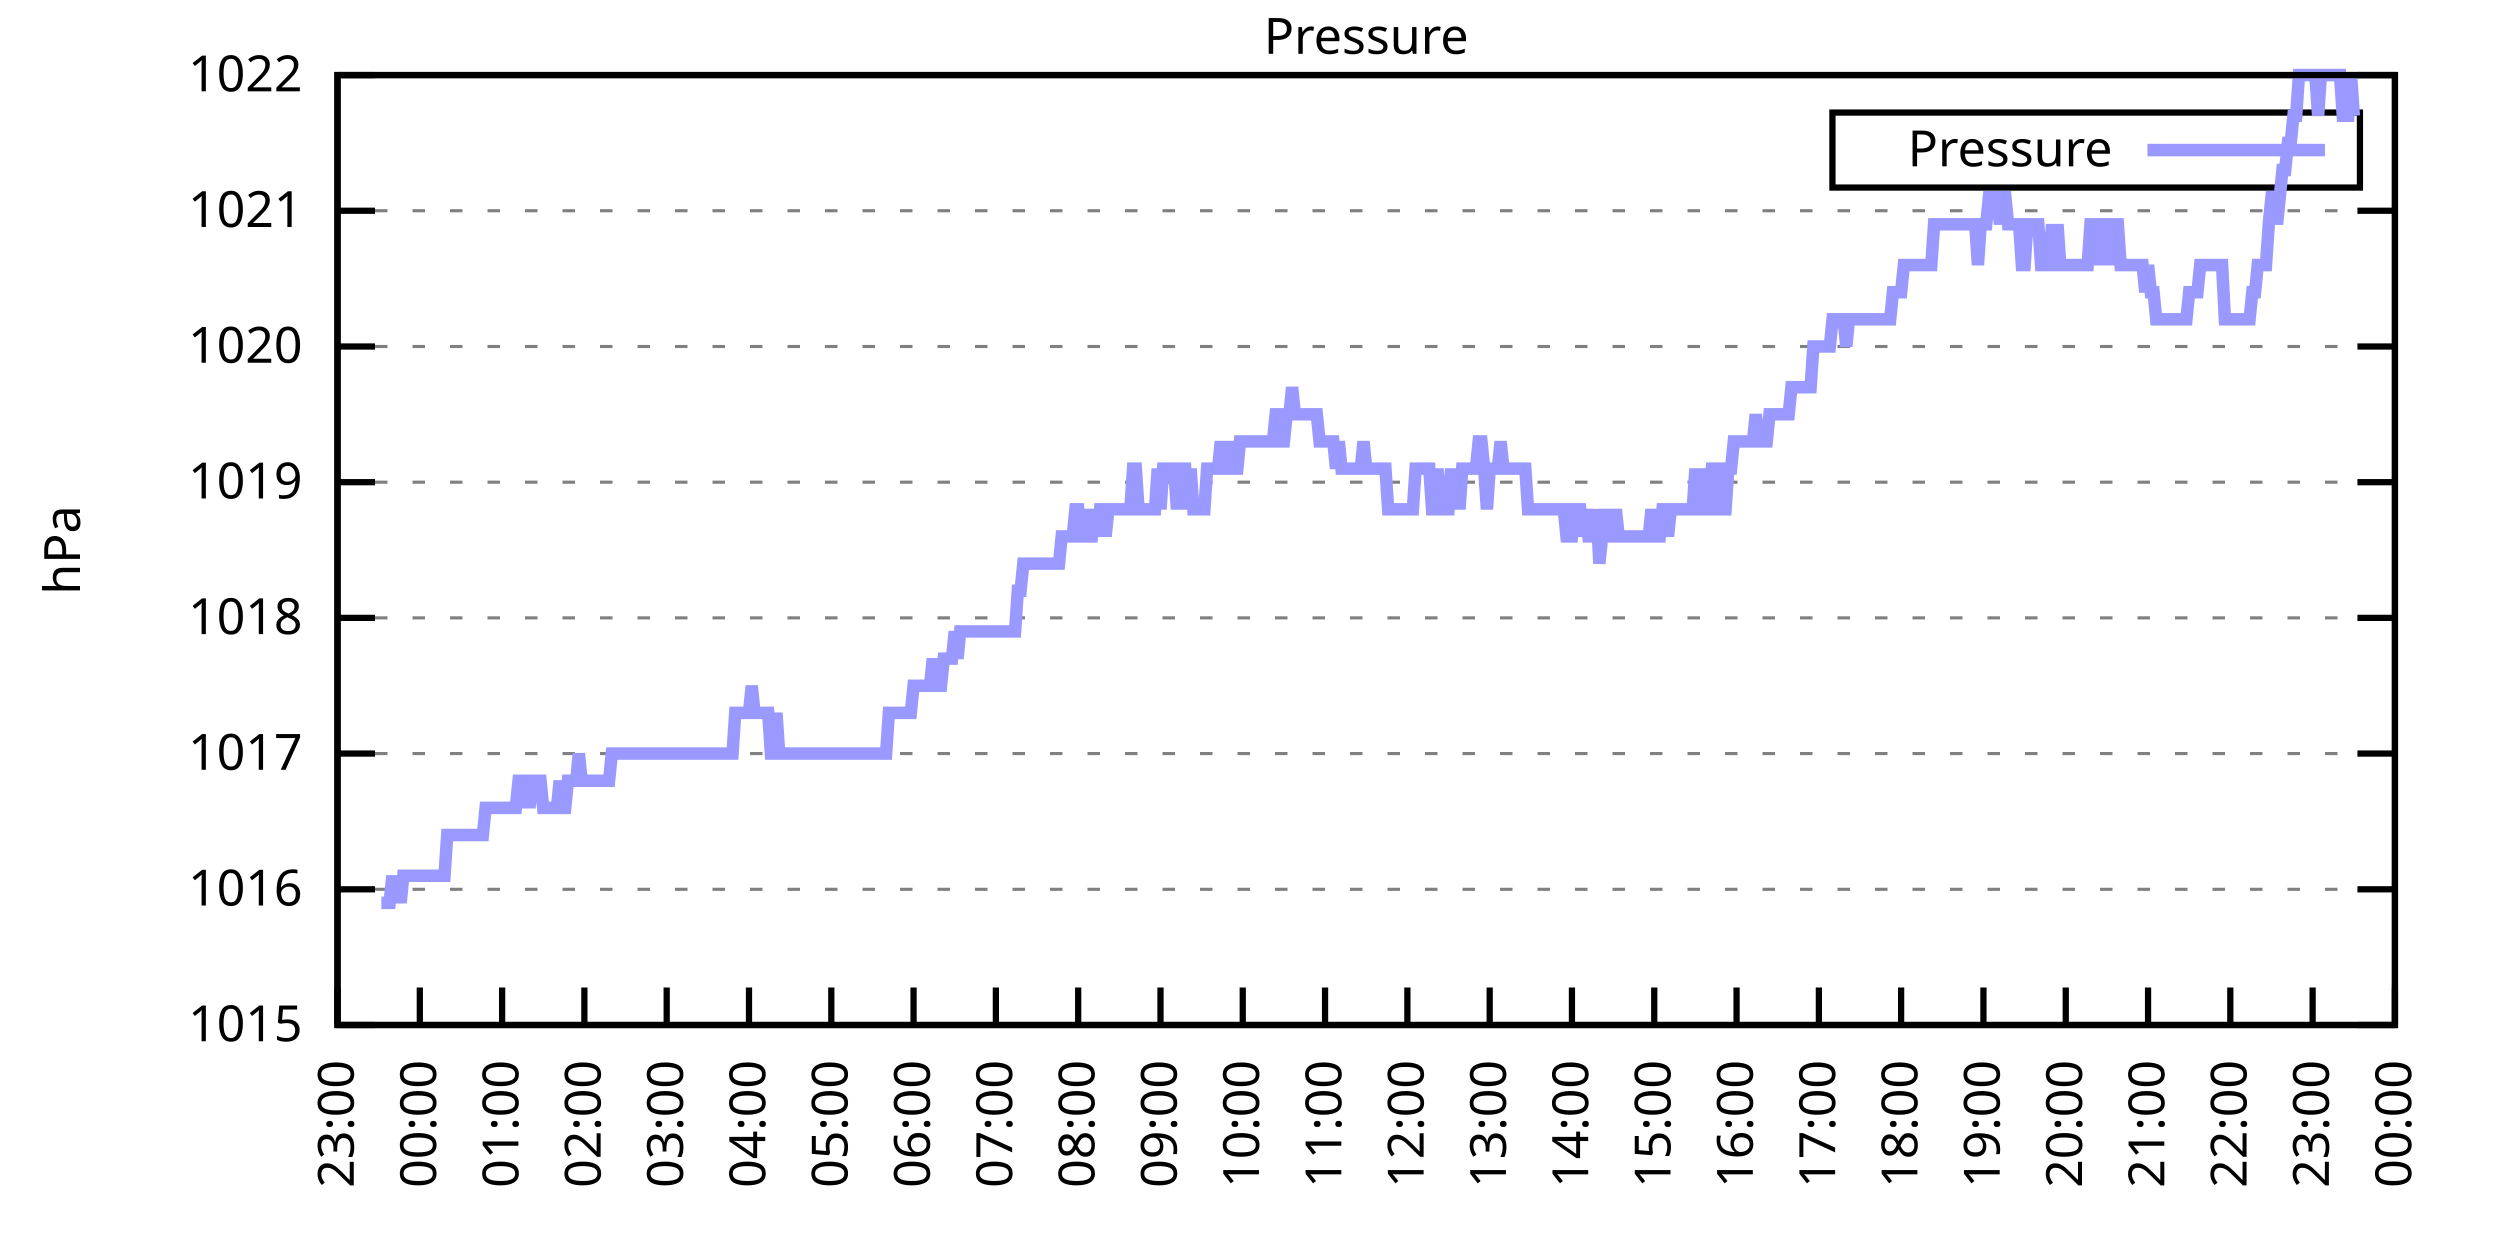
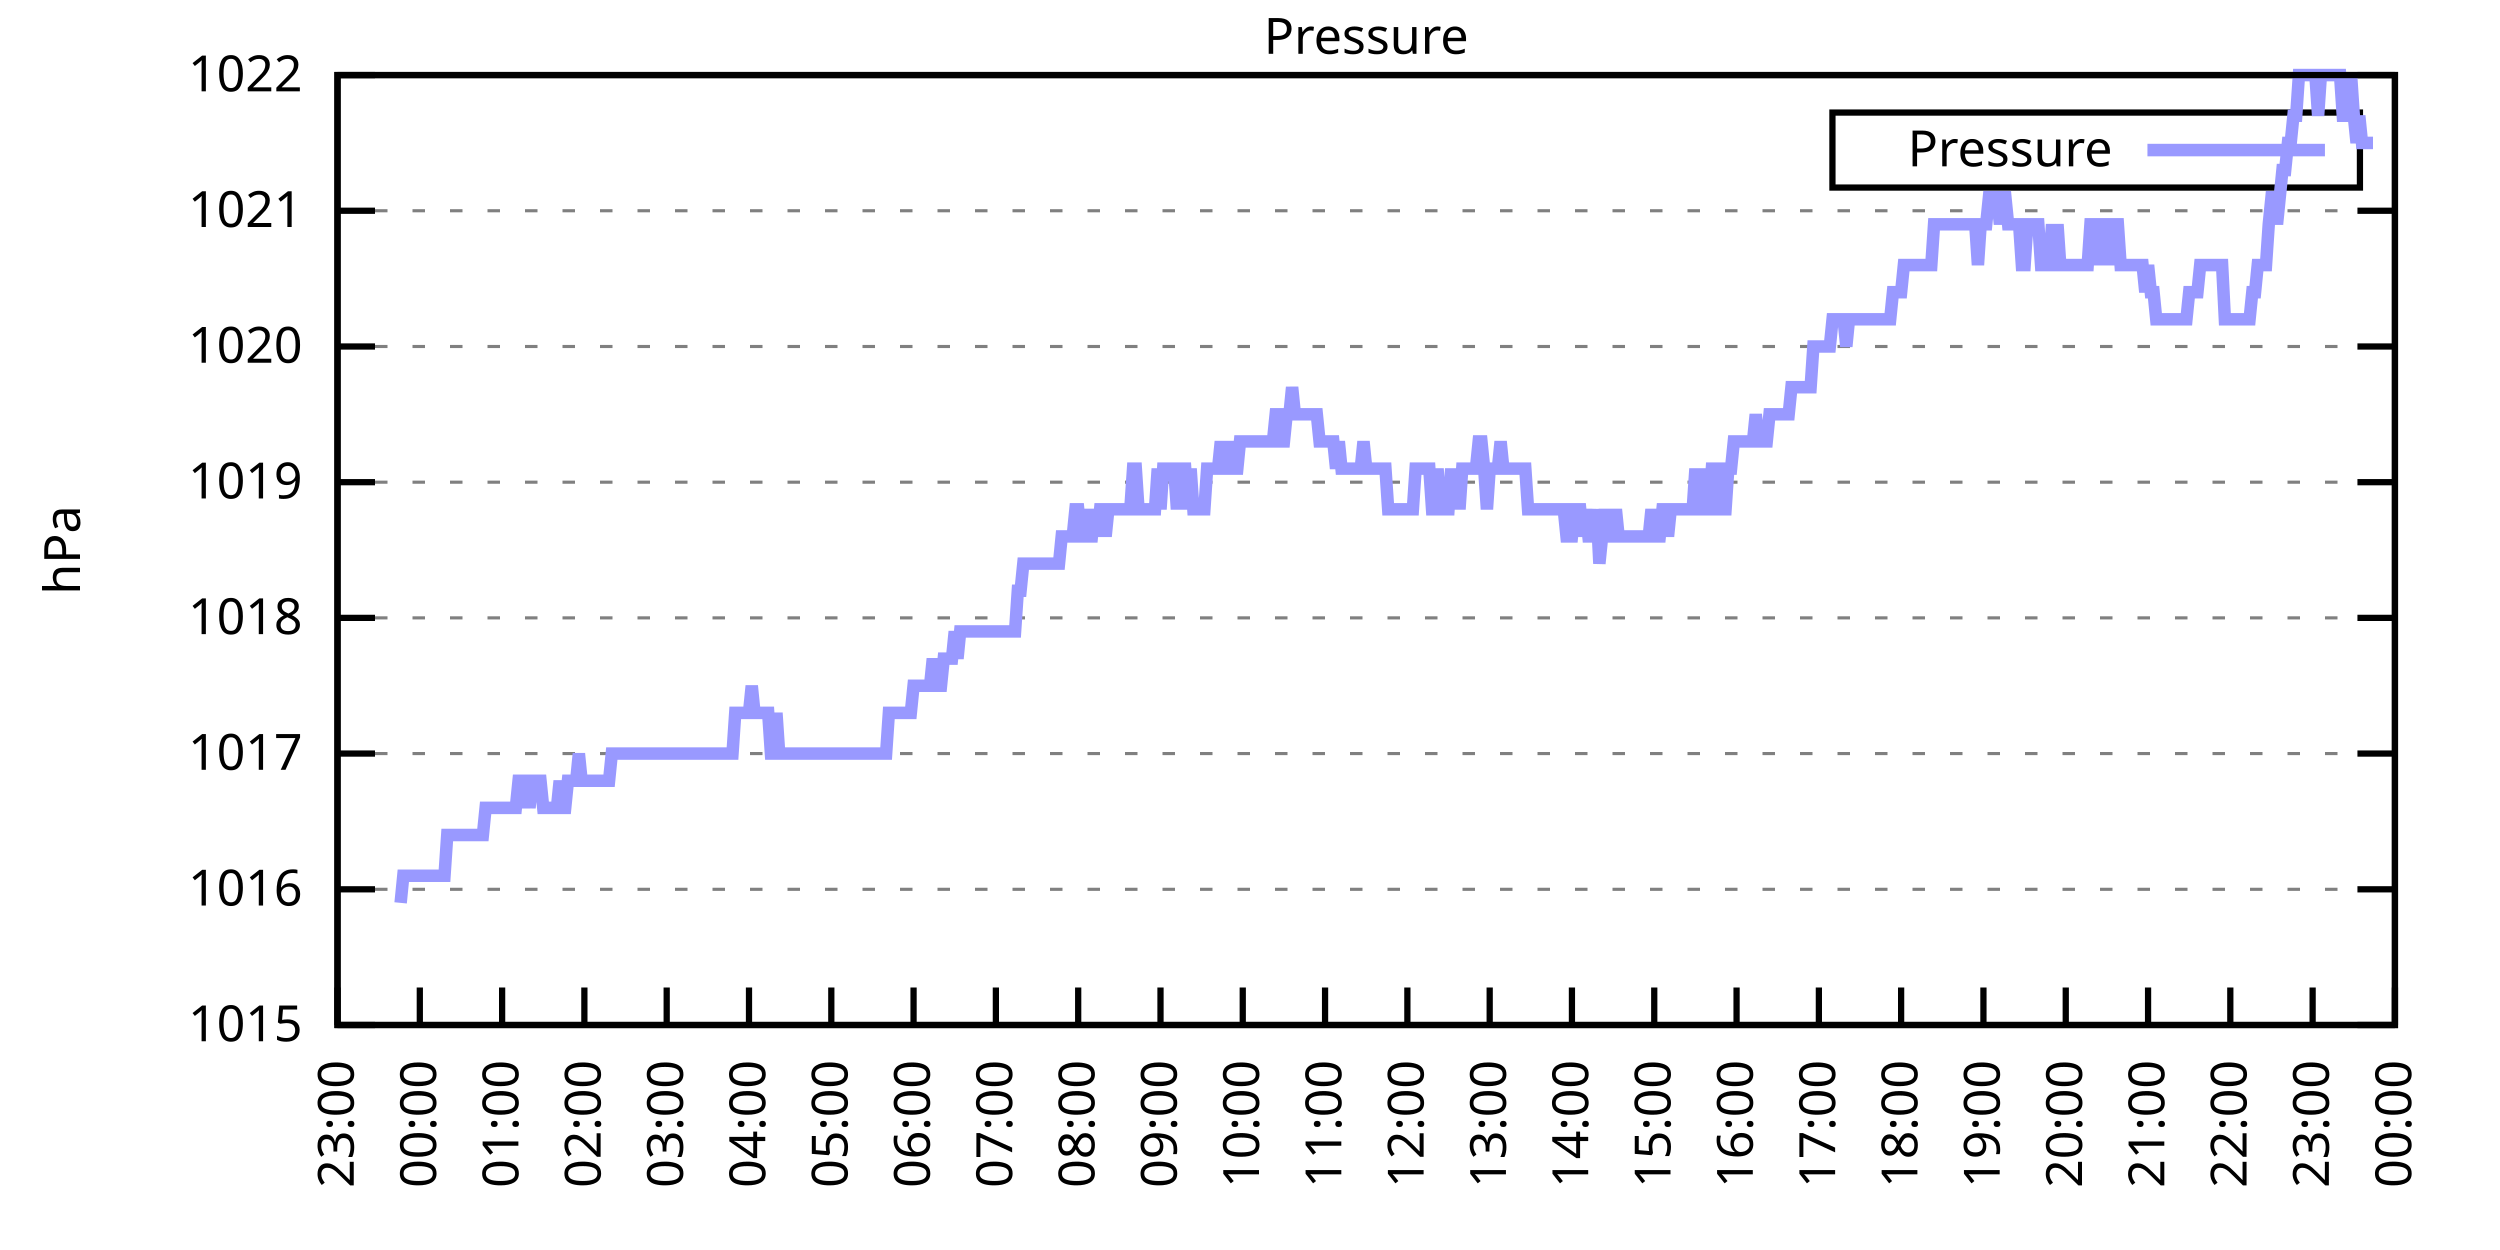
<svg xmlns="http://www.w3.org/2000/svg" xmlns:xlink="http://www.w3.org/1999/xlink" width="400" height="200" viewBox="0 0 400 200">
  <g id="gnuplot_canvas">
    <rect x="0" y="0" width="400" height="200" fill="none" />
    <defs>
      <circle id="gpDot" r="0.5" stroke-width="0.5" stroke="currentColor" />
      <path id="gpPt0" stroke-width="0.333" stroke="currentColor" d="M-1,0 h2 M0,-1 v2" />
      <path id="gpPt1" stroke-width="0.333" stroke="currentColor" d="M-1,-1 L1,1 M1,-1 L-1,1" />
      <path id="gpPt2" stroke-width="0.333" stroke="currentColor" d="M-1,0 L1,0 M0,-1 L0,1 M-1,-1 L1,1 M-1,1 L1,-1" />
      <rect id="gpPt3" stroke-width="0.333" stroke="currentColor" x="-1" y="-1" width="2" height="2" />
      <rect id="gpPt4" stroke-width="0.333" stroke="currentColor" fill="currentColor" x="-1" y="-1" width="2" height="2" />
      <circle id="gpPt5" stroke-width="0.333" stroke="currentColor" cx="0" cy="0" r="1" />
      <use xlink:href="#gpPt5" id="gpPt6" fill="currentColor" stroke="none" />
      <path id="gpPt7" stroke-width="0.333" stroke="currentColor" d="M0,-1.33 L-1.33,0.67 L1.33,0.67 z" />
      <use xlink:href="#gpPt7" id="gpPt8" fill="currentColor" stroke="none" />
      <use xlink:href="#gpPt7" id="gpPt9" stroke="currentColor" transform="rotate(180)" />
      <use xlink:href="#gpPt9" id="gpPt10" fill="currentColor" stroke="none" />
      <use xlink:href="#gpPt3" id="gpPt11" stroke="currentColor" transform="rotate(45)" />
      <use xlink:href="#gpPt11" id="gpPt12" fill="currentColor" stroke="none" />
      <path id="gpPt13" stroke-width="0.333" stroke="currentColor" d="M0,1.330 L1.265,0.411 L0.782,-1.067 L-0.782,-1.076 L-1.265,0.411 z" />
      <use xlink:href="#gpPt13" id="gpPt14" fill="currentColor" stroke="none" />
      <filter id="textbox" filterUnits="objectBoundingBox" x="0" y="0" height="1" width="1">
        <feFlood flood-color="white" flood-opacity="1" result="bgnd" />
        <feComposite in="SourceGraphic" in2="bgnd" operator="atop" />
      </filter>
      <filter id="greybox" filterUnits="objectBoundingBox" x="0" y="0" height="1" width="1">
        <feFlood flood-color="lightgrey" flood-opacity="1" result="grey" />
        <feComposite in="SourceGraphic" in2="grey" operator="atop" />
      </filter>
    </defs>
    <g fill="none" color="white" stroke="currentColor" stroke-width="1.00" stroke-linecap="butt" stroke-linejoin="miter">
</g>
    <g fill="none" color="black" stroke="currentColor" stroke-width="1.00" stroke-linecap="butt" stroke-linejoin="miter">
      <g stroke="none" shape-rendering="crispEdges">
        <polygon fill="rgb(255, 255, 255)" points="54.00,164.00 383.18,164.00 383.18,12.02 54.00,12.02 " />
      </g>
    </g>
    <g fill="none" color="black" stroke="currentColor" stroke-width="1.00" stroke-linecap="butt" stroke-linejoin="miter">
</g>
    <g fill="none" color="black" stroke="black" stroke-width="0.50" stroke-linecap="butt" stroke-linejoin="miter">
</g>
    <g fill="none" color="gray" stroke="currentColor" stroke-width="0.50" stroke-linecap="butt" stroke-linejoin="miter">
      <path stroke="gray" stroke-dasharray="2,4" class="gridline" d="M54.00,164.00 L383.19,164.00  " />
    </g>
    <g fill="none" color="gray" stroke="gray" stroke-width="1.00" stroke-linecap="butt" stroke-linejoin="miter">
</g>
    <g fill="none" color="black" stroke="currentColor" stroke-width="1.00" stroke-linecap="butt" stroke-linejoin="miter">
      <path stroke="black" d="M54.00,164.00 L60.00,164.00 M383.19,164.00 L377.19,164.00  " />
      <g transform="translate(48.40,166.60)" stroke="none" fill="black" font-family="Sans" font-size="8.00" text-anchor="end">
        <text>
          <tspan font-family="Sans"> 1015</tspan>
        </text>
      </g>
    </g>
    <g fill="none" color="black" stroke="currentColor" stroke-width="1.00" stroke-linecap="butt" stroke-linejoin="miter">
</g>
    <g fill="none" color="black" stroke="black" stroke-width="0.50" stroke-linecap="butt" stroke-linejoin="miter">
</g>
    <g fill="none" color="gray" stroke="currentColor" stroke-width="0.50" stroke-linecap="butt" stroke-linejoin="miter">
      <path stroke="gray" stroke-dasharray="2,4" class="gridline" d="M54.00,142.29 L383.19,142.29  " />
    </g>
    <g fill="none" color="gray" stroke="gray" stroke-width="1.00" stroke-linecap="butt" stroke-linejoin="miter">
</g>
    <g fill="none" color="black" stroke="currentColor" stroke-width="1.00" stroke-linecap="butt" stroke-linejoin="miter">
      <path stroke="black" d="M54.00,142.29 L60.00,142.29 M383.19,142.29 L377.19,142.29  " />
      <g transform="translate(48.40,144.89)" stroke="none" fill="black" font-family="Sans" font-size="8.00" text-anchor="end">
        <text>
          <tspan font-family="Sans"> 1016</tspan>
        </text>
      </g>
    </g>
    <g fill="none" color="black" stroke="currentColor" stroke-width="1.00" stroke-linecap="butt" stroke-linejoin="miter">
</g>
    <g fill="none" color="black" stroke="black" stroke-width="0.50" stroke-linecap="butt" stroke-linejoin="miter">
</g>
    <g fill="none" color="gray" stroke="currentColor" stroke-width="0.50" stroke-linecap="butt" stroke-linejoin="miter">
      <path stroke="gray" stroke-dasharray="2,4" class="gridline" d="M54.00,120.57 L383.19,120.57  " />
    </g>
    <g fill="none" color="gray" stroke="gray" stroke-width="1.00" stroke-linecap="butt" stroke-linejoin="miter">
</g>
    <g fill="none" color="black" stroke="currentColor" stroke-width="1.00" stroke-linecap="butt" stroke-linejoin="miter">
      <path stroke="black" d="M54.00,120.57 L60.00,120.57 M383.19,120.57 L377.19,120.57  " />
      <g transform="translate(48.40,123.17)" stroke="none" fill="black" font-family="Sans" font-size="8.00" text-anchor="end">
        <text>
          <tspan font-family="Sans"> 1017</tspan>
        </text>
      </g>
    </g>
    <g fill="none" color="black" stroke="currentColor" stroke-width="1.00" stroke-linecap="butt" stroke-linejoin="miter">
</g>
    <g fill="none" color="black" stroke="black" stroke-width="0.50" stroke-linecap="butt" stroke-linejoin="miter">
</g>
    <g fill="none" color="gray" stroke="currentColor" stroke-width="0.50" stroke-linecap="butt" stroke-linejoin="miter">
      <path stroke="gray" stroke-dasharray="2,4" class="gridline" d="M54.00,98.86 L383.19,98.86  " />
    </g>
    <g fill="none" color="gray" stroke="gray" stroke-width="1.00" stroke-linecap="butt" stroke-linejoin="miter">
</g>
    <g fill="none" color="black" stroke="currentColor" stroke-width="1.00" stroke-linecap="butt" stroke-linejoin="miter">
      <path stroke="black" d="M54.00,98.86 L60.00,98.86 M383.19,98.86 L377.19,98.86  " />
      <g transform="translate(48.40,101.46)" stroke="none" fill="black" font-family="Sans" font-size="8.00" text-anchor="end">
        <text>
          <tspan font-family="Sans"> 1018</tspan>
        </text>
      </g>
    </g>
    <g fill="none" color="black" stroke="currentColor" stroke-width="1.00" stroke-linecap="butt" stroke-linejoin="miter">
</g>
    <g fill="none" color="black" stroke="black" stroke-width="0.50" stroke-linecap="butt" stroke-linejoin="miter">
</g>
    <g fill="none" color="gray" stroke="currentColor" stroke-width="0.50" stroke-linecap="butt" stroke-linejoin="miter">
      <path stroke="gray" stroke-dasharray="2,4" class="gridline" d="M54.00,77.15 L383.19,77.15  " />
    </g>
    <g fill="none" color="gray" stroke="gray" stroke-width="1.00" stroke-linecap="butt" stroke-linejoin="miter">
</g>
    <g fill="none" color="black" stroke="currentColor" stroke-width="1.00" stroke-linecap="butt" stroke-linejoin="miter">
      <path stroke="black" d="M54.00,77.15 L60.00,77.15 M383.19,77.15 L377.19,77.15  " />
      <g transform="translate(48.40,79.75)" stroke="none" fill="black" font-family="Sans" font-size="8.00" text-anchor="end">
        <text>
          <tspan font-family="Sans"> 1019</tspan>
        </text>
      </g>
    </g>
    <g fill="none" color="black" stroke="currentColor" stroke-width="1.00" stroke-linecap="butt" stroke-linejoin="miter">
</g>
    <g fill="none" color="black" stroke="black" stroke-width="0.50" stroke-linecap="butt" stroke-linejoin="miter">
</g>
    <g fill="none" color="gray" stroke="currentColor" stroke-width="0.50" stroke-linecap="butt" stroke-linejoin="miter">
      <path stroke="gray" stroke-dasharray="2,4" class="gridline" d="M54.00,55.44 L383.19,55.44  " />
    </g>
    <g fill="none" color="gray" stroke="gray" stroke-width="1.00" stroke-linecap="butt" stroke-linejoin="miter">
</g>
    <g fill="none" color="black" stroke="currentColor" stroke-width="1.00" stroke-linecap="butt" stroke-linejoin="miter">
      <path stroke="black" d="M54.00,55.44 L60.00,55.44 M383.19,55.44 L377.19,55.44  " />
      <g transform="translate(48.40,58.04)" stroke="none" fill="black" font-family="Sans" font-size="8.00" text-anchor="end">
        <text>
          <tspan font-family="Sans"> 1020</tspan>
        </text>
      </g>
    </g>
    <g fill="none" color="black" stroke="currentColor" stroke-width="1.00" stroke-linecap="butt" stroke-linejoin="miter">
</g>
    <g fill="none" color="black" stroke="black" stroke-width="0.50" stroke-linecap="butt" stroke-linejoin="miter">
</g>
    <g fill="none" color="gray" stroke="currentColor" stroke-width="0.50" stroke-linecap="butt" stroke-linejoin="miter">
      <path stroke="gray" stroke-dasharray="2,4" class="gridline" d="M54.00,33.72 L383.19,33.72  " />
    </g>
    <g fill="none" color="gray" stroke="gray" stroke-width="1.00" stroke-linecap="butt" stroke-linejoin="miter">
</g>
    <g fill="none" color="black" stroke="currentColor" stroke-width="1.00" stroke-linecap="butt" stroke-linejoin="miter">
      <path stroke="black" d="M54.00,33.72 L60.00,33.72 M383.19,33.72 L377.19,33.72  " />
      <g transform="translate(48.40,36.32)" stroke="none" fill="black" font-family="Sans" font-size="8.00" text-anchor="end">
        <text>
          <tspan font-family="Sans"> 1021</tspan>
        </text>
      </g>
    </g>
    <g fill="none" color="black" stroke="currentColor" stroke-width="1.00" stroke-linecap="butt" stroke-linejoin="miter">
</g>
    <g fill="none" color="black" stroke="black" stroke-width="0.50" stroke-linecap="butt" stroke-linejoin="miter">
</g>
    <g fill="none" color="gray" stroke="currentColor" stroke-width="0.50" stroke-linecap="butt" stroke-linejoin="miter">
      <path stroke="gray" stroke-dasharray="2,4" class="gridline" d="M54.00,12.01 L383.19,12.01  " />
    </g>
    <g fill="none" color="gray" stroke="gray" stroke-width="1.00" stroke-linecap="butt" stroke-linejoin="miter">
</g>
    <g fill="none" color="black" stroke="currentColor" stroke-width="1.00" stroke-linecap="butt" stroke-linejoin="miter">
      <path stroke="black" d="M54.00,12.01 L60.00,12.01 M383.19,12.01 L377.19,12.01  " />
      <g transform="translate(48.40,14.61)" stroke="none" fill="black" font-family="Sans" font-size="8.00" text-anchor="end">
        <text>
          <tspan font-family="Sans"> 1022</tspan>
        </text>
      </g>
    </g>
    <g fill="none" color="black" stroke="currentColor" stroke-width="1.00" stroke-linecap="butt" stroke-linejoin="miter">
      <path stroke="black" d="M54.00,164.00 L54.00,158.00  " />
      <g transform="translate(56.60,169.60) rotate(270.00)" stroke="none" fill="black" font-family="Sans" font-size="8.00" text-anchor="end">
        <text>
          <tspan font-family="Sans">23:00</tspan>
        </text>
      </g>
    </g>
    <g fill="none" color="black" stroke="currentColor" stroke-width="1.00" stroke-linecap="butt" stroke-linejoin="miter">
      <path stroke="black" d="M67.17,164.00 L67.17,158.00  " />
      <g transform="translate(69.77,169.60) rotate(270.00)" stroke="none" fill="black" font-family="Sans" font-size="8.00" text-anchor="end">
        <text>
          <tspan font-family="Sans">00:00</tspan>
        </text>
      </g>
    </g>
    <g fill="none" color="black" stroke="currentColor" stroke-width="1.00" stroke-linecap="butt" stroke-linejoin="miter">
      <path stroke="black" d="M80.34,164.00 L80.34,158.00  " />
      <g transform="translate(82.94,169.60) rotate(270.00)" stroke="none" fill="black" font-family="Sans" font-size="8.00" text-anchor="end">
        <text>
          <tspan font-family="Sans">01:00</tspan>
        </text>
      </g>
    </g>
    <g fill="none" color="black" stroke="currentColor" stroke-width="1.00" stroke-linecap="butt" stroke-linejoin="miter">
      <path stroke="black" d="M93.50,164.00 L93.50,158.00  " />
      <g transform="translate(96.10,169.60) rotate(270.00)" stroke="none" fill="black" font-family="Sans" font-size="8.00" text-anchor="end">
        <text>
          <tspan font-family="Sans">02:00</tspan>
        </text>
      </g>
    </g>
    <g fill="none" color="black" stroke="currentColor" stroke-width="1.00" stroke-linecap="butt" stroke-linejoin="miter">
      <path stroke="black" d="M106.67,164.00 L106.67,158.00  " />
      <g transform="translate(109.27,169.60) rotate(270.00)" stroke="none" fill="black" font-family="Sans" font-size="8.00" text-anchor="end">
        <text>
          <tspan font-family="Sans">03:00</tspan>
        </text>
      </g>
    </g>
    <g fill="none" color="black" stroke="currentColor" stroke-width="1.00" stroke-linecap="butt" stroke-linejoin="miter">
      <path stroke="black" d="M119.84,164.00 L119.84,158.00  " />
      <g transform="translate(122.44,169.60) rotate(270.00)" stroke="none" fill="black" font-family="Sans" font-size="8.00" text-anchor="end">
        <text>
          <tspan font-family="Sans">04:00</tspan>
        </text>
      </g>
    </g>
    <g fill="none" color="black" stroke="currentColor" stroke-width="1.00" stroke-linecap="butt" stroke-linejoin="miter">
      <path stroke="black" d="M133.01,164.00 L133.01,158.00  " />
      <g transform="translate(135.61,169.60) rotate(270.00)" stroke="none" fill="black" font-family="Sans" font-size="8.00" text-anchor="end">
        <text>
          <tspan font-family="Sans">05:00</tspan>
        </text>
      </g>
    </g>
    <g fill="none" color="black" stroke="currentColor" stroke-width="1.00" stroke-linecap="butt" stroke-linejoin="miter">
      <path stroke="black" d="M146.17,164.00 L146.17,158.00  " />
      <g transform="translate(148.77,169.60) rotate(270.00)" stroke="none" fill="black" font-family="Sans" font-size="8.00" text-anchor="end">
        <text>
          <tspan font-family="Sans">06:00</tspan>
        </text>
      </g>
    </g>
    <g fill="none" color="black" stroke="currentColor" stroke-width="1.00" stroke-linecap="butt" stroke-linejoin="miter">
      <path stroke="black" d="M159.34,164.00 L159.34,158.00  " />
      <g transform="translate(161.94,169.60) rotate(270.00)" stroke="none" fill="black" font-family="Sans" font-size="8.00" text-anchor="end">
        <text>
          <tspan font-family="Sans">07:00</tspan>
        </text>
      </g>
    </g>
    <g fill="none" color="black" stroke="currentColor" stroke-width="1.00" stroke-linecap="butt" stroke-linejoin="miter">
      <path stroke="black" d="M172.51,164.00 L172.51,158.00  " />
      <g transform="translate(175.11,169.60) rotate(270.00)" stroke="none" fill="black" font-family="Sans" font-size="8.00" text-anchor="end">
        <text>
          <tspan font-family="Sans">08:00</tspan>
        </text>
      </g>
    </g>
    <g fill="none" color="black" stroke="currentColor" stroke-width="1.00" stroke-linecap="butt" stroke-linejoin="miter">
      <path stroke="black" d="M185.68,164.00 L185.68,158.00  " />
      <g transform="translate(188.28,169.60) rotate(270.00)" stroke="none" fill="black" font-family="Sans" font-size="8.00" text-anchor="end">
        <text>
          <tspan font-family="Sans">09:00</tspan>
        </text>
      </g>
    </g>
    <g fill="none" color="black" stroke="currentColor" stroke-width="1.00" stroke-linecap="butt" stroke-linejoin="miter">
      <path stroke="black" d="M198.84,164.00 L198.84,158.00  " />
      <g transform="translate(201.44,169.60) rotate(270.00)" stroke="none" fill="black" font-family="Sans" font-size="8.00" text-anchor="end">
        <text>
          <tspan font-family="Sans">10:00</tspan>
        </text>
      </g>
    </g>
    <g fill="none" color="black" stroke="currentColor" stroke-width="1.00" stroke-linecap="butt" stroke-linejoin="miter">
      <path stroke="black" d="M212.01,164.00 L212.01,158.00  " />
      <g transform="translate(214.61,169.60) rotate(270.00)" stroke="none" fill="black" font-family="Sans" font-size="8.00" text-anchor="end">
        <text>
          <tspan font-family="Sans">11:00</tspan>
        </text>
      </g>
    </g>
    <g fill="none" color="black" stroke="currentColor" stroke-width="1.00" stroke-linecap="butt" stroke-linejoin="miter">
      <path stroke="black" d="M225.18,164.00 L225.18,158.00  " />
      <g transform="translate(227.78,169.60) rotate(270.00)" stroke="none" fill="black" font-family="Sans" font-size="8.00" text-anchor="end">
        <text>
          <tspan font-family="Sans">12:00</tspan>
        </text>
      </g>
    </g>
    <g fill="none" color="black" stroke="currentColor" stroke-width="1.00" stroke-linecap="butt" stroke-linejoin="miter">
      <path stroke="black" d="M238.35,164.00 L238.35,158.00  " />
      <g transform="translate(240.95,169.60) rotate(270.00)" stroke="none" fill="black" font-family="Sans" font-size="8.00" text-anchor="end">
        <text>
          <tspan font-family="Sans">13:00</tspan>
        </text>
      </g>
    </g>
    <g fill="none" color="black" stroke="currentColor" stroke-width="1.00" stroke-linecap="butt" stroke-linejoin="miter">
      <path stroke="black" d="M251.51,164.00 L251.51,158.00  " />
      <g transform="translate(254.11,169.60) rotate(270.00)" stroke="none" fill="black" font-family="Sans" font-size="8.00" text-anchor="end">
        <text>
          <tspan font-family="Sans">14:00</tspan>
        </text>
      </g>
    </g>
    <g fill="none" color="black" stroke="currentColor" stroke-width="1.00" stroke-linecap="butt" stroke-linejoin="miter">
      <path stroke="black" d="M264.68,164.00 L264.68,158.00  " />
      <g transform="translate(267.28,169.60) rotate(270.00)" stroke="none" fill="black" font-family="Sans" font-size="8.00" text-anchor="end">
        <text>
          <tspan font-family="Sans">15:00</tspan>
        </text>
      </g>
    </g>
    <g fill="none" color="black" stroke="currentColor" stroke-width="1.00" stroke-linecap="butt" stroke-linejoin="miter">
      <path stroke="black" d="M277.85,164.00 L277.85,158.00  " />
      <g transform="translate(280.45,169.60) rotate(270.00)" stroke="none" fill="black" font-family="Sans" font-size="8.00" text-anchor="end">
        <text>
          <tspan font-family="Sans">16:00</tspan>
        </text>
      </g>
    </g>
    <g fill="none" color="black" stroke="currentColor" stroke-width="1.00" stroke-linecap="butt" stroke-linejoin="miter">
      <path stroke="black" d="M291.02,164.00 L291.02,158.00  " />
      <g transform="translate(293.62,169.60) rotate(270.00)" stroke="none" fill="black" font-family="Sans" font-size="8.00" text-anchor="end">
        <text>
          <tspan font-family="Sans">17:00</tspan>
        </text>
      </g>
    </g>
    <g fill="none" color="black" stroke="currentColor" stroke-width="1.00" stroke-linecap="butt" stroke-linejoin="miter">
      <path stroke="black" d="M304.18,164.00 L304.18,158.00  " />
      <g transform="translate(306.78,169.60) rotate(270.00)" stroke="none" fill="black" font-family="Sans" font-size="8.00" text-anchor="end">
        <text>
          <tspan font-family="Sans">18:00</tspan>
        </text>
      </g>
    </g>
    <g fill="none" color="black" stroke="currentColor" stroke-width="1.00" stroke-linecap="butt" stroke-linejoin="miter">
      <path stroke="black" d="M317.35,164.00 L317.35,158.00  " />
      <g transform="translate(319.95,169.60) rotate(270.00)" stroke="none" fill="black" font-family="Sans" font-size="8.00" text-anchor="end">
        <text>
          <tspan font-family="Sans">19:00</tspan>
        </text>
      </g>
    </g>
    <g fill="none" color="black" stroke="currentColor" stroke-width="1.00" stroke-linecap="butt" stroke-linejoin="miter">
      <path stroke="black" d="M330.52,164.00 L330.52,158.00  " />
      <g transform="translate(333.12,169.60) rotate(270.00)" stroke="none" fill="black" font-family="Sans" font-size="8.00" text-anchor="end">
        <text>
          <tspan font-family="Sans">20:00</tspan>
        </text>
      </g>
    </g>
    <g fill="none" color="black" stroke="currentColor" stroke-width="1.00" stroke-linecap="butt" stroke-linejoin="miter">
      <path stroke="black" d="M343.69,164.00 L343.69,158.00  " />
      <g transform="translate(346.29,169.60) rotate(270.00)" stroke="none" fill="black" font-family="Sans" font-size="8.00" text-anchor="end">
        <text>
          <tspan font-family="Sans">21:00</tspan>
        </text>
      </g>
    </g>
    <g fill="none" color="black" stroke="currentColor" stroke-width="1.00" stroke-linecap="butt" stroke-linejoin="miter">
      <path stroke="black" d="M356.85,164.00 L356.85,158.00  " />
      <g transform="translate(359.45,169.60) rotate(270.00)" stroke="none" fill="black" font-family="Sans" font-size="8.00" text-anchor="end">
        <text>
          <tspan font-family="Sans">22:00</tspan>
        </text>
      </g>
    </g>
    <g fill="none" color="black" stroke="currentColor" stroke-width="1.00" stroke-linecap="butt" stroke-linejoin="miter">
      <path stroke="black" d="M370.02,164.00 L370.02,158.00  " />
      <g transform="translate(372.62,169.60) rotate(270.00)" stroke="none" fill="black" font-family="Sans" font-size="8.00" text-anchor="end">
        <text>
          <tspan font-family="Sans">23:00</tspan>
        </text>
      </g>
    </g>
    <g fill="none" color="black" stroke="currentColor" stroke-width="1.00" stroke-linecap="butt" stroke-linejoin="miter">
      <path stroke="black" d="M383.19,164.00 L383.19,158.00  " />
      <g transform="translate(385.79,169.60) rotate(270.00)" stroke="none" fill="black" font-family="Sans" font-size="8.00" text-anchor="end">
        <text>
          <tspan font-family="Sans">00:00</tspan>
        </text>
      </g>
    </g>
    <g fill="none" color="black" stroke="currentColor" stroke-width="1.00" stroke-linecap="butt" stroke-linejoin="miter">
</g>
    <g fill="none" color="black" stroke="currentColor" stroke-width="1.00" stroke-linecap="butt" stroke-linejoin="miter">
      <path stroke="black" d="M54.00,12.01 L54.00,164.00 L383.19,164.00 L383.19,12.01 L54.00,12.01 Z  " />
    </g>
    <g fill="none" color="black" stroke="currentColor" stroke-width="1.00" stroke-linecap="butt" stroke-linejoin="miter">
</g>
    <g fill="none" color="black" stroke="currentColor" stroke-width="1.00" stroke-linecap="butt" stroke-linejoin="miter">
      <path stroke="black" d="M293.19,30.01 L293.19,18.01 L377.59,18.01 L377.59,30.01 L293.19,30.01 Z  " />
    </g>
    <g id="Pressure_plot_1">
      <g fill="none" color="white" stroke="black" stroke-width="2.00" stroke-linecap="butt" stroke-linejoin="miter">
</g>
      <g fill="none" color="black" stroke="currentColor" stroke-width="2.00" stroke-linecap="butt" stroke-linejoin="miter">
        <g transform="translate(337.99,26.61)" stroke="none" fill="black" font-family="Sans" font-size="8.00" text-anchor="end">
          <text>
            <tspan font-family="Sans">Pressure</tspan>
          </text>
        </g>
      </g>
      <g fill="none" color="black" stroke="currentColor" stroke-width="2.00" stroke-linecap="butt" stroke-linejoin="miter">
-         <path stroke="rgb(153, 153, 255)" d="M343.59,24.01 L371.99,24.01 M61.02,144.46 L61.46,144.46 L61.90,144.46 L62.34,144.46 L62.78,140.12 L63.22,144.46   L63.66,140.12 L64.10,144.46 L64.53,140.12 L64.97,140.12 L65.41,140.12 L65.85,140.12 L66.29,140.12 L66.73,140.12   L67.17,140.12 L67.61,140.12 L68.05,140.12 L68.48,140.12 L68.92,140.12 L69.36,140.12 L69.80,140.12 L70.24,140.12   L70.68,140.12 L71.12,140.12 L71.56,133.60 L72.00,133.60 L72.43,133.60 L72.87,133.60 L73.31,133.60 L73.75,133.60   L74.19,133.60 L74.63,133.60 L75.07,133.60 L75.51,133.60 L75.95,133.60 L76.38,133.60 L76.82,133.60 L77.26,133.60   L77.70,129.26 L78.14,129.26 L78.58,129.26 L79.02,129.26 L79.46,129.26 L79.90,129.26 L80.34,129.26 L80.77,129.26   L81.21,129.26 L81.65,129.26 L82.09,129.26 L82.53,129.26 L82.97,124.92 L83.41,124.92 L83.85,129.26 L84.29,124.92   L84.72,129.26 L85.16,124.92 L85.60,124.92 L86.04,124.92 L86.48,124.92 L86.92,129.26 L87.36,129.26 L87.80,129.26   L88.24,129.26 L88.67,129.26 L89.11,129.26 L89.55,124.92 L89.99,129.26 L90.43,129.26 L90.87,124.92 L91.31,124.92   L91.75,124.92 L92.19,124.92 L92.62,120.57 L93.06,124.92 L93.50,124.92 L93.94,124.92 L94.38,124.92 L94.82,124.92   L95.26,124.92 L95.70,124.92 L96.14,124.92 L96.58,124.92 L97.01,124.92 L97.45,124.92 L97.89,120.57 L98.33,120.57   L98.77,120.57 L99.21,120.57 L99.65,120.57 L100.09,120.57 L100.53,120.57 L100.96,120.57 L101.40,120.57 L101.84,120.57   L102.28,120.57 L102.72,120.57 L103.16,120.57 L103.60,120.57 L104.04,120.57 L104.48,120.57 L104.91,120.57 L105.35,120.57   L105.79,120.57 L106.23,120.57 L106.67,120.57 L107.11,120.57 L107.55,120.57 L107.99,120.57 L108.43,120.57 L108.87,120.57   L109.30,120.57 L109.74,120.57 L110.18,120.57 L110.62,120.57 L111.06,120.57 L111.50,120.57 L111.94,120.57 L112.38,120.57   L112.82,120.57 L113.25,120.57 L113.69,120.57 L114.13,120.57 L114.57,120.57 L115.01,120.57 L115.45,120.57 L115.89,120.57   L116.33,120.57 L116.77,120.57 L117.20,120.57 L117.64,114.06 L118.08,114.06 L118.52,114.06 L118.96,114.06 L119.40,114.06   L119.84,114.06 L120.28,109.72 L120.72,114.06 L121.15,114.06 L121.59,114.06 L122.03,114.06 L122.47,114.06 L122.91,114.06   L123.35,120.57 L123.79,120.57 L124.23,114.06 L124.67,120.57 L125.11,120.57 L125.54,120.57 L125.98,120.57 L126.42,120.57   L126.86,120.57 L127.30,120.57 L127.74,120.57 L128.18,120.57 L128.62,120.57 L129.06,120.57 L129.49,120.57 L129.93,120.57   L130.37,120.57 L130.81,120.57 L131.25,120.57 L131.69,120.57 L132.13,120.57 L132.57,120.57 L133.01,120.57 L133.44,120.57   L133.88,120.57 L134.32,120.57 L134.76,120.57 L135.20,120.57 L135.64,120.57 L136.08,120.57 L136.52,120.57 L136.96,120.57   L137.39,120.57 L137.83,120.57 L138.27,120.57 L138.71,120.57 L139.15,120.57 L139.59,120.57 L140.03,120.57 L140.47,120.57   L140.91,120.57 L141.35,120.57 L141.78,120.57 L142.22,114.06 L142.66,114.06 L143.10,114.06 L143.54,114.06 L143.98,114.06   L144.42,114.06 L144.86,114.06 L145.30,114.06 L145.73,114.06 L146.17,109.72 L146.61,109.72 L147.05,109.72 L147.49,109.72   L147.93,109.72 L148.37,109.72 L148.81,109.72 L149.25,105.38 L149.68,109.72 L150.12,109.72 L150.56,109.72 L151.00,105.38   L151.44,105.38 L151.88,105.38 L152.32,105.38 L152.76,101.03 L153.20,105.38 L153.63,101.03 L154.07,101.03 L154.51,101.03   L154.95,101.03 L155.39,101.03 L155.83,101.03 L156.27,101.03 L156.71,101.03 L157.15,101.03 L157.59,101.03 L158.02,101.03   L158.46,101.03 L158.90,101.03 L159.34,101.03 L159.78,101.03 L160.22,101.03 L160.66,101.03 L161.10,101.03 L161.54,101.03   L161.97,101.03 L162.41,101.03 L162.85,94.52 L163.29,94.52 L163.73,90.18 L164.17,90.18 L164.61,90.18 L165.05,90.18   L165.49,90.18 L165.92,90.18 L166.36,90.18 L166.80,90.18 L167.24,90.18 L167.68,90.18 L168.12,90.18 L168.56,90.18   L169.00,90.18 L169.44,90.18 L169.87,85.83 L170.31,85.83 L170.75,85.83 L171.19,85.83 L171.63,85.83 L172.07,81.49   L172.51,81.49 L172.95,85.83 L173.39,85.83 L173.83,81.49 L174.26,85.83 L174.70,85.83 L175.14,81.49 L175.58,85.83   L176.02,81.49 L176.46,81.49 L176.90,85.83 L177.34,81.49 L177.78,81.49 L178.21,81.49 L178.65,81.49 L179.09,81.49   L179.53,81.49 L179.97,81.49 L180.41,81.49 L180.85,81.49 L181.29,74.98 L181.73,74.98 L182.16,81.49 L182.60,81.49   L183.04,81.49 L183.48,81.49 L183.92,81.49 L184.36,81.49 L184.80,81.49 L185.24,74.98 L185.68,81.49 L186.11,74.98   L186.55,74.98 L186.99,74.98 L187.43,74.98 L187.87,74.98 L188.31,81.49 L188.75,74.98 L189.19,74.98 L189.63,74.98   L190.07,81.49 L190.50,74.98 L190.94,81.49 L191.38,81.49 L191.82,81.49 L192.26,81.49 L192.70,81.49 L193.14,74.98   L193.58,74.98 L194.02,74.98 L194.45,74.98 L194.89,74.98 L195.33,70.63 L195.77,74.98 L196.21,74.98 L196.65,70.63   L197.09,74.98 L197.53,74.98 L197.97,74.98 L198.40,70.63 L198.84,70.63 L199.28,70.63 L199.72,70.63 L200.16,70.63   L200.60,70.63 L201.04,70.63 L201.48,70.63 L201.92,70.63 L202.35,70.63 L202.79,70.63 L203.23,70.63 L203.67,70.63   L204.11,66.29 L204.55,66.29 L204.99,70.63 L205.43,70.63 L205.87,66.29 L206.31,66.29 L206.74,61.95 L207.18,66.29   L207.62,66.29 L208.06,66.29 L208.50,66.29 L208.94,66.29 L209.38,66.29 L209.82,66.29 L210.26,66.29 L210.69,66.29   L211.13,70.63 L211.57,70.63 L212.01,70.63 L212.45,70.63 L212.89,70.63 L213.33,70.63 L213.77,74.98 L214.21,70.63   L214.64,74.98 L215.08,74.98 L215.52,74.98 L215.96,74.98 L216.40,74.98 L216.84,74.98 L217.28,74.98 L217.72,74.98   L218.16,70.63 L218.60,74.98 L219.03,74.98 L219.47,74.98 L219.91,74.98 L220.35,74.98 L220.79,74.98 L221.23,74.98   L221.67,74.98 L222.11,81.49 L222.55,81.49 L222.98,81.49 L223.42,81.49 L223.86,81.49 L224.30,81.49 L224.74,81.49   L225.18,81.49 L225.62,81.49 L226.06,81.49 L226.50,74.98 L226.93,74.98 L227.37,74.98 L227.81,74.98 L228.25,74.98   L228.69,74.98 L229.13,81.49 L229.57,81.49 L230.01,74.98 L230.45,81.49 L230.88,81.49 L231.32,81.49 L231.76,81.49   L232.20,74.98 L232.64,81.49 L233.08,74.98 L233.52,81.49 L233.96,74.98 L234.40,74.98 L234.84,74.98 L235.27,74.98   L235.71,74.98 L236.15,74.98 L236.59,70.63 L237.03,70.63 L237.47,74.98 L237.91,81.49 L238.35,74.98 L238.79,74.98   L239.22,74.98 L239.66,74.98 L240.10,70.63 L240.54,74.98 L240.98,74.98 L241.42,74.98 L241.86,74.98 L242.30,74.98   L242.74,74.98 L243.17,74.98 L243.61,74.98 L244.05,74.98 L244.49,81.49 L244.93,81.49 L245.37,81.49 L245.81,81.49   L246.25,81.49 L246.69,81.49 L247.12,81.49 L247.56,81.49 L248.00,81.49 L248.44,81.49 L248.88,81.49 L249.32,81.49   L249.76,81.49 L250.20,81.49 L250.64,85.83 L251.08,85.83 L251.51,85.83 L251.95,81.49 L252.39,81.49 L252.83,81.49   L253.27,85.83 L253.71,81.49 L254.15,85.83 L254.59,85.83 L255.03,85.83 L255.46,81.49 L255.90,90.18 L256.34,85.83   L256.78,81.49 L257.22,85.83 L257.66,85.83 L258.10,85.83 L258.54,81.49 L258.98,85.83 L259.41,85.83 L259.85,85.83   L260.29,85.83 L260.73,85.83 L261.17,85.83 L261.61,85.83 L262.05,85.83 L262.49,85.83 L262.93,85.83 L263.36,85.83   L263.80,85.83 L264.24,81.49 L264.68,85.83 L265.12,85.83 L265.56,85.83 L266.00,81.49 L266.44,81.49 L266.88,85.83   L267.32,81.49 L267.75,81.49 L268.19,81.49 L268.63,81.49 L269.07,81.49 L269.51,81.49 L269.95,81.49 L270.39,81.49   L270.83,81.49 L271.27,74.98 L271.70,81.49 L272.14,81.49 L272.58,74.98 L273.02,81.49 L273.46,81.49 L273.90,74.98   L274.34,74.98 L274.78,74.98 L275.22,81.49 L275.65,81.49 L276.09,81.49 L276.53,74.98 L276.97,74.98 L277.41,70.63   L277.85,70.63 L278.29,70.63 L278.73,70.63 L279.17,70.63 L279.60,70.63 L280.04,70.63 L280.48,70.63 L280.92,66.29   L281.36,70.63 L281.80,70.63 L282.24,70.63 L282.68,70.63 L283.12,66.29 L283.56,66.29 L283.99,66.29 L284.43,66.29   L284.87,66.29 L285.31,66.29 L285.75,66.29 L286.19,66.29 L286.63,61.95 L287.07,61.95 L287.51,61.95 L287.94,61.95   L288.38,61.95 L288.82,61.95 L289.26,61.95 L289.70,61.95 L290.14,55.44 L290.58,55.44 L291.02,55.44 L291.46,55.44   L291.89,55.44 L292.33,55.44 L292.77,55.44 L293.21,51.09 L293.65,51.09 L294.09,51.09 L294.53,51.09 L294.97,51.09   L295.41,55.44 L295.84,51.09 L296.28,51.09 L296.72,51.09 L297.16,51.09 L297.60,51.09 L298.04,51.09 L298.48,51.09   L298.92,51.09 L299.36,51.09 L299.80,51.09 L300.23,51.09 L300.67,51.09 L301.11,51.09 L301.55,51.09 L301.99,51.09   L302.43,51.09 L302.87,46.75 L303.31,46.75 L303.75,46.75 L304.18,46.75 L304.62,42.41 L305.06,42.41 L305.50,42.41   L305.94,42.41 L306.38,42.41 L306.82,42.41 L307.26,42.41 L307.70,42.41 L308.13,42.41 L308.57,42.41 L309.01,42.41   L309.45,35.89 L309.89,35.89 L310.33,35.89 L310.77,35.89 L311.21,35.89 L311.65,35.89 L312.08,35.89 L312.52,35.89   L312.96,35.89 L313.40,35.89 L313.84,35.89 L314.28,35.89 L314.72,35.89 L315.16,35.89 L315.60,35.89 L316.04,35.89   L316.47,42.41 L316.91,35.89 L317.35,35.89 L317.79,35.89 L318.23,31.55 L318.67,31.55 L319.11,31.55 L319.55,31.55   L319.99,35.89 L320.42,31.55 L320.86,31.55 L321.30,35.89 L321.74,35.89 L322.18,35.89 L322.62,35.89 L323.06,35.89   L323.50,42.41 L323.94,42.41 L324.37,35.89 L324.81,35.89 L325.25,35.89 L325.69,35.89 L326.13,35.89 L326.57,42.41   L327.01,42.41 L327.45,42.41 L327.89,42.41 L328.33,35.89 L328.76,42.41 L329.20,35.89 L329.64,42.41 L330.08,42.41   L330.52,42.41 L330.96,42.41 L331.40,42.41 L331.84,42.41 L332.28,42.41 L332.71,42.41 L333.15,42.41 L333.59,42.41   L334.03,42.41 L334.47,35.89 L334.91,35.89 L335.35,35.89 L335.79,42.41 L336.23,35.89 L336.66,35.89 L337.10,42.41   L337.54,35.89 L337.98,42.41 L338.42,35.89 L338.86,35.89 L339.30,42.41 L339.74,42.41 L340.18,42.41 L340.61,42.41   L341.05,42.41 L341.49,42.41 L341.93,42.41 L342.37,42.41 L342.81,42.41 L343.25,46.75 L343.69,42.41 L344.13,46.75   L344.57,46.75 L345.00,51.09 L345.44,51.09 L345.88,51.09 L346.32,51.09 L346.76,51.09 L347.20,51.09 L347.64,51.09   L348.08,51.09 L348.52,51.09 L348.95,51.09 L349.39,51.09 L349.83,51.09 L350.27,46.75 L350.71,46.75 L351.15,46.75   L351.59,46.75 L352.03,42.41 L352.47,42.41 L352.90,42.41 L353.34,42.41 L353.78,42.41 L354.22,42.41 L354.66,42.41   L355.10,42.41 L355.54,42.41 L355.98,51.09 L356.42,51.09 L356.85,51.09 L357.29,51.09 L357.73,51.09 L358.17,51.09   L358.61,51.09 L359.05,51.09 L359.49,51.09 L359.93,51.09 L360.37,46.75 L360.81,46.75 L361.24,42.41 L361.68,42.41   L362.12,42.41 L362.56,42.41 L363.00,35.89 L363.44,31.55 L363.88,31.55 L364.32,35.89 L364.76,31.55 L365.19,27.21   L365.63,27.21 L366.07,22.87 L366.51,22.87 L366.95,18.52 L367.39,18.52 L367.83,12.01 L368.27,12.01 L368.71,12.01   L369.14,12.01 L369.58,12.01 L370.02,12.01 L370.46,12.01 L370.90,18.52 L371.34,12.01 L371.78,12.01 L372.22,12.01   L372.66,12.01 L373.09,12.01 L373.53,12.01 L373.97,12.01 L374.41,12.01 L374.85,18.52 L375.29,18.52 L375.73,18.52   L376.17,12.01 L376.61,18.52  " />
+         <path stroke="rgb(153, 153, 255)" d="M343.59,24.01 L371.99,24.01 M64.10,144.46 L64.53,140.12 L64.97,140.12 L65.41,140.12 L65.85,140.12 L66.29,140.12   L66.73,140.12 L67.17,140.12 L67.61,140.12 L68.05,140.12 L68.48,140.12 L68.92,140.12 L69.36,140.12 L69.80,140.12   L70.24,140.12 L70.68,140.12 L71.12,140.12 L71.56,133.60 L72.00,133.60 L72.43,133.60 L72.87,133.60 L73.31,133.60   L73.75,133.60 L74.19,133.60 L74.63,133.60 L75.07,133.60 L75.51,133.60 L75.95,133.60 L76.38,133.60 L76.82,133.60   L77.26,133.60 L77.70,129.26 L78.14,129.26 L78.58,129.26 L79.02,129.26 L79.46,129.26 L79.90,129.26 L80.34,129.26   L80.77,129.26 L81.21,129.26 L81.65,129.26 L82.09,129.26 L82.53,129.26 L82.97,124.92 L83.41,124.92 L83.85,129.26   L84.29,124.92 L84.72,129.26 L85.16,124.92 L85.60,124.92 L86.04,124.92 L86.48,124.92 L86.92,129.26 L87.36,129.26   L87.80,129.26 L88.24,129.26 L88.67,129.26 L89.11,129.26 L89.55,124.92 L89.99,129.26 L90.43,129.26 L90.87,124.92   L91.31,124.92 L91.75,124.92 L92.19,124.92 L92.62,120.57 L93.06,124.92 L93.50,124.92 L93.94,124.92 L94.38,124.92   L94.82,124.92 L95.26,124.92 L95.70,124.92 L96.14,124.92 L96.58,124.92 L97.01,124.92 L97.45,124.92 L97.89,120.57   L98.33,120.57 L98.77,120.57 L99.21,120.57 L99.65,120.57 L100.09,120.57 L100.53,120.57 L100.96,120.57 L101.40,120.57   L101.84,120.57 L102.28,120.57 L102.72,120.57 L103.16,120.57 L103.60,120.57 L104.04,120.57 L104.48,120.57 L104.91,120.57   L105.35,120.57 L105.79,120.57 L106.23,120.57 L106.67,120.57 L107.11,120.57 L107.55,120.57 L107.99,120.57 L108.43,120.57   L108.87,120.57 L109.30,120.57 L109.74,120.57 L110.18,120.57 L110.62,120.57 L111.06,120.57 L111.50,120.57 L111.94,120.57   L112.38,120.57 L112.82,120.57 L113.25,120.57 L113.69,120.57 L114.13,120.57 L114.57,120.57 L115.01,120.57 L115.45,120.57   L115.89,120.57 L116.33,120.57 L116.77,120.57 L117.20,120.57 L117.64,114.06 L118.08,114.06 L118.52,114.06 L118.96,114.06   L119.40,114.06 L119.84,114.06 L120.28,109.72 L120.72,114.06 L121.15,114.06 L121.59,114.06 L122.03,114.06 L122.47,114.06   L122.91,114.06 L123.35,120.57 L123.79,120.57 L124.23,114.06 L124.67,120.57 L125.11,120.57 L125.54,120.57 L125.98,120.57   L126.42,120.57 L126.86,120.57 L127.30,120.57 L127.74,120.57 L128.18,120.57 L128.62,120.57 L129.06,120.57 L129.49,120.57   L129.93,120.57 L130.37,120.57 L130.81,120.57 L131.25,120.57 L131.69,120.57 L132.13,120.57 L132.57,120.57 L133.01,120.57   L133.44,120.57 L133.88,120.57 L134.32,120.57 L134.76,120.57 L135.20,120.57 L135.64,120.57 L136.08,120.57 L136.52,120.57   L136.96,120.57 L137.39,120.57 L137.83,120.57 L138.27,120.57 L138.71,120.57 L139.15,120.57 L139.59,120.57 L140.03,120.57   L140.47,120.57 L140.91,120.57 L141.35,120.57 L141.78,120.57 L142.22,114.06 L142.66,114.06 L143.10,114.06 L143.54,114.06   L143.98,114.06 L144.42,114.06 L144.86,114.06 L145.30,114.06 L145.73,114.06 L146.17,109.72 L146.61,109.72 L147.05,109.72   L147.49,109.72 L147.93,109.72 L148.37,109.72 L148.81,109.72 L149.25,105.38 L149.68,109.72 L150.12,109.72 L150.56,109.72   L151.00,105.38 L151.44,105.38 L151.88,105.38 L152.32,105.38 L152.76,101.03 L153.20,105.38 L153.63,101.03 L154.07,101.03   L154.51,101.03 L154.95,101.03 L155.39,101.03 L155.83,101.03 L156.27,101.03 L156.71,101.03 L157.15,101.03 L157.59,101.03   L158.02,101.03 L158.46,101.03 L158.90,101.03 L159.34,101.03 L159.78,101.03 L160.22,101.03 L160.66,101.03 L161.10,101.03   L161.54,101.03 L161.97,101.03 L162.41,101.03 L162.85,94.52 L163.29,94.52 L163.73,90.18 L164.17,90.18 L164.61,90.18   L165.05,90.18 L165.49,90.18 L165.92,90.18 L166.36,90.18 L166.80,90.18 L167.24,90.18 L167.68,90.18 L168.12,90.18   L168.56,90.18 L169.00,90.18 L169.44,90.18 L169.87,85.83 L170.31,85.83 L170.75,85.83 L171.19,85.83 L171.63,85.83   L172.07,81.49 L172.51,81.49 L172.95,85.83 L173.39,85.83 L173.83,81.49 L174.26,85.83 L174.70,85.83 L175.14,81.49   L175.58,85.83 L176.02,81.49 L176.46,81.49 L176.90,85.83 L177.34,81.49 L177.78,81.49 L178.21,81.49 L178.65,81.49   L179.09,81.49 L179.53,81.49 L179.97,81.49 L180.41,81.49 L180.85,81.49 L181.29,74.98 L181.73,74.98 L182.16,81.49   L182.60,81.49 L183.04,81.49 L183.48,81.49 L183.92,81.49 L184.36,81.49 L184.80,81.49 L185.24,74.98 L185.68,81.49   L186.11,74.98 L186.55,74.98 L186.99,74.98 L187.43,74.98 L187.87,74.98 L188.31,81.49 L188.75,74.98 L189.19,74.98   L189.63,74.98 L190.07,81.49 L190.50,74.98 L190.94,81.49 L191.38,81.49 L191.82,81.49 L192.26,81.49 L192.70,81.49   L193.14,74.98 L193.58,74.98 L194.02,74.98 L194.45,74.98 L194.89,74.98 L195.33,70.63 L195.77,74.98 L196.21,74.98   L196.65,70.63 L197.09,74.98 L197.53,74.98 L197.97,74.98 L198.40,70.63 L198.84,70.63 L199.28,70.63 L199.72,70.63   L200.16,70.63 L200.60,70.63 L201.04,70.63 L201.48,70.63 L201.92,70.63 L202.35,70.63 L202.79,70.63 L203.23,70.63   L203.67,70.63 L204.11,66.29 L204.55,66.29 L204.99,70.63 L205.43,70.63 L205.87,66.29 L206.31,66.29 L206.74,61.95   L207.18,66.29 L207.62,66.29 L208.06,66.29 L208.50,66.29 L208.94,66.29 L209.38,66.29 L209.82,66.29 L210.26,66.29   L210.69,66.29 L211.13,70.63 L211.57,70.63 L212.01,70.63 L212.45,70.63 L212.89,70.63 L213.33,70.63 L213.77,74.98   L214.21,70.63 L214.64,74.98 L215.08,74.98 L215.52,74.98 L215.96,74.98 L216.40,74.98 L216.84,74.98 L217.28,74.98   L217.72,74.98 L218.16,70.63 L218.60,74.98 L219.03,74.98 L219.47,74.98 L219.91,74.98 L220.35,74.98 L220.79,74.98   L221.23,74.98 L221.67,74.98 L222.11,81.49 L222.55,81.49 L222.98,81.49 L223.42,81.49 L223.86,81.49 L224.30,81.49   L224.74,81.49 L225.18,81.49 L225.62,81.49 L226.06,81.49 L226.50,74.98 L226.93,74.98 L227.37,74.98 L227.81,74.98   L228.25,74.98 L228.69,74.98 L229.13,81.49 L229.57,81.49 L230.01,74.98 L230.45,81.49 L230.88,81.49 L231.32,81.49   L231.76,81.49 L232.20,74.98 L232.64,81.49 L233.08,74.98 L233.52,81.49 L233.96,74.98 L234.40,74.98 L234.84,74.98   L235.27,74.98 L235.71,74.98 L236.15,74.98 L236.59,70.63 L237.03,70.63 L237.47,74.98 L237.91,81.49 L238.35,74.98   L238.79,74.98 L239.22,74.98 L239.66,74.98 L240.10,70.63 L240.54,74.98 L240.98,74.98 L241.42,74.98 L241.86,74.98   L242.30,74.98 L242.74,74.98 L243.17,74.98 L243.61,74.98 L244.05,74.98 L244.49,81.49 L244.93,81.49 L245.37,81.49   L245.81,81.49 L246.25,81.49 L246.69,81.49 L247.12,81.49 L247.56,81.49 L248.00,81.49 L248.44,81.49 L248.88,81.49   L249.32,81.49 L249.76,81.49 L250.20,81.49 L250.64,85.83 L251.08,85.83 L251.51,85.83 L251.95,81.49 L252.39,81.49   L252.83,81.49 L253.27,85.83 L253.71,81.49 L254.15,85.83 L254.59,85.83 L255.03,85.83 L255.46,81.49 L255.90,90.18   L256.34,85.83 L256.78,81.49 L257.22,85.83 L257.66,85.83 L258.10,85.83 L258.54,81.49 L258.98,85.83 L259.41,85.83   L259.85,85.83 L260.29,85.83 L260.73,85.83 L261.17,85.83 L261.61,85.83 L262.05,85.83 L262.49,85.83 L262.93,85.83   L263.36,85.83 L263.80,85.83 L264.24,81.49 L264.68,85.83 L265.12,85.83 L265.56,85.83 L266.00,81.49 L266.44,81.49   L266.88,85.83 L267.32,81.49 L267.75,81.49 L268.19,81.49 L268.63,81.49 L269.07,81.49 L269.51,81.49 L269.95,81.49   L270.39,81.49 L270.83,81.49 L271.27,74.98 L271.70,81.49 L272.14,81.49 L272.58,74.98 L273.02,81.49 L273.46,81.49   L273.90,74.98 L274.34,74.98 L274.78,74.98 L275.22,81.49 L275.65,81.49 L276.09,81.49 L276.53,74.98 L276.97,74.98   L277.41,70.63 L277.85,70.63 L278.29,70.63 L278.73,70.63 L279.17,70.63 L279.60,70.63 L280.04,70.63 L280.48,70.63   L280.92,66.29 L281.36,70.63 L281.80,70.63 L282.24,70.63 L282.68,70.63 L283.12,66.29 L283.56,66.29 L283.99,66.29   L284.43,66.29 L284.87,66.29 L285.31,66.29 L285.75,66.29 L286.19,66.29 L286.63,61.95 L287.07,61.95 L287.51,61.95   L287.94,61.95 L288.38,61.95 L288.82,61.95 L289.26,61.95 L289.70,61.95 L290.14,55.44 L290.58,55.44 L291.02,55.44   L291.46,55.44 L291.89,55.44 L292.33,55.44 L292.77,55.44 L293.21,51.09 L293.65,51.09 L294.09,51.09 L294.53,51.09   L294.97,51.09 L295.41,55.44 L295.84,51.09 L296.28,51.09 L296.72,51.09 L297.16,51.09 L297.60,51.09 L298.04,51.09   L298.48,51.09 L298.92,51.09 L299.36,51.09 L299.80,51.09 L300.23,51.09 L300.67,51.09 L301.11,51.09 L301.55,51.09   L301.99,51.09 L302.43,51.09 L302.87,46.75 L303.31,46.75 L303.75,46.75 L304.18,46.75 L304.62,42.41 L305.06,42.41   L305.50,42.41 L305.94,42.41 L306.38,42.41 L306.82,42.41 L307.26,42.41 L307.70,42.41 L308.13,42.41 L308.57,42.41   L309.01,42.41 L309.45,35.89 L309.89,35.89 L310.33,35.89 L310.77,35.89 L311.21,35.89 L311.65,35.89 L312.08,35.89   L312.52,35.89 L312.96,35.89 L313.40,35.89 L313.84,35.89 L314.28,35.89 L314.72,35.89 L315.16,35.89 L315.60,35.89   L316.04,35.89 L316.47,42.41 L316.91,35.89 L317.35,35.89 L317.79,35.89 L318.23,31.55 L318.67,31.55 L319.11,31.55   L319.55,31.55 L319.99,35.89 L320.42,31.55 L320.86,31.55 L321.30,35.89 L321.74,35.89 L322.18,35.89 L322.62,35.89   L323.06,35.89 L323.50,42.41 L323.94,42.41 L324.37,35.89 L324.81,35.89 L325.25,35.89 L325.69,35.89 L326.13,35.89   L326.57,42.41 L327.01,42.41 L327.45,42.41 L327.89,42.41 L328.33,35.89 L328.76,42.41 L329.20,35.89 L329.64,42.41   L330.08,42.41 L330.52,42.41 L330.96,42.41 L331.40,42.41 L331.84,42.41 L332.28,42.41 L332.71,42.41 L333.15,42.41   L333.59,42.41 L334.03,42.41 L334.47,35.89 L334.91,35.89 L335.35,35.89 L335.79,42.41 L336.23,35.89 L336.66,35.89   L337.10,42.41 L337.54,35.89 L337.98,42.41 L338.42,35.89 L338.86,35.89 L339.30,42.41 L339.74,42.41 L340.18,42.41   L340.61,42.41 L341.05,42.41 L341.49,42.41 L341.93,42.41 L342.37,42.41 L342.81,42.41 L343.25,46.75 L343.69,42.41   L344.13,46.75 L344.57,46.75 L345.00,51.09 L345.44,51.09 L345.88,51.09 L346.32,51.09 L346.76,51.09 L347.20,51.09   L347.64,51.09 L348.08,51.09 L348.52,51.09 L348.95,51.09 L349.39,51.09 L349.83,51.09 L350.27,46.75 L350.71,46.75   L351.15,46.75 L351.59,46.75 L352.03,42.41 L352.47,42.41 L352.90,42.41 L353.34,42.41 L353.78,42.41 L354.22,42.41   L354.66,42.41 L355.10,42.41 L355.54,42.41 L355.98,51.09 L356.42,51.09 L356.85,51.09 L357.29,51.09 L357.73,51.09   L358.17,51.09 L358.61,51.09 L359.05,51.09 L359.49,51.09 L359.93,51.09 L360.37,46.75 L360.81,46.75 L361.24,42.41   L361.68,42.41 L362.12,42.41 L362.56,42.41 L363.00,35.89 L363.44,31.55 L363.88,31.55 L364.32,35.89 L364.76,31.55   L365.19,27.21 L365.63,27.21 L366.07,22.87 L366.51,22.87 L366.95,18.52 L367.39,18.52 L367.83,12.01 L368.27,12.01   L368.71,12.01 L369.14,12.01 L369.58,12.01 L370.02,12.01 L370.46,12.01 L370.90,18.52 L371.34,12.01 L371.78,12.01   L372.22,12.01 L372.66,12.01 L373.09,12.01 L373.53,12.01 L373.97,12.01 L374.41,12.01 L374.85,18.52 L375.29,18.52   L375.73,18.52 L376.17,12.01 L376.61,18.52 L377.05,22.87 L377.48,18.52 L377.92,22.87 L378.36,22.87 L378.80,22.87   L379.24,22.87 L379.68,22.87  " />
      </g>
    </g>
    <g fill="none" color="black" stroke="currentColor" stroke-width="2.00" stroke-linecap="butt" stroke-linejoin="miter">
</g>
    <g fill="none" color="black" stroke="black" stroke-width="1.00" stroke-linecap="butt" stroke-linejoin="miter">
</g>
    <g fill="none" color="black" stroke="currentColor" stroke-width="1.00" stroke-linecap="butt" stroke-linejoin="miter">
      <path stroke="black" d="M54.00,12.01 L54.00,164.00 L383.19,164.00 L383.19,12.01 L54.00,12.01 Z  " />
      <g transform="translate(12.80,88.01) rotate(270.00)" stroke="none" fill="black" font-family="Sans" font-size="8.00" text-anchor="middle">
        <text>
          <tspan font-family="Sans">hPa</tspan>
        </text>
      </g>
    </g>
    <g fill="none" color="black" stroke="currentColor" stroke-width="1.00" stroke-linecap="butt" stroke-linejoin="miter">
</g>
    <g fill="none" color="black" stroke="currentColor" stroke-width="1.00" stroke-linecap="butt" stroke-linejoin="miter">
      <g transform="translate(218.59,8.61)" stroke="none" fill="black" font-family="Sans" font-size="8.00" text-anchor="middle">
        <text>
          <tspan font-family="Sans">Pressure</tspan>
        </text>
      </g>
    </g>
    <g fill="none" color="black" stroke="currentColor" stroke-width="1.00" stroke-linecap="butt" stroke-linejoin="miter">
</g>
  </g>
</svg>
